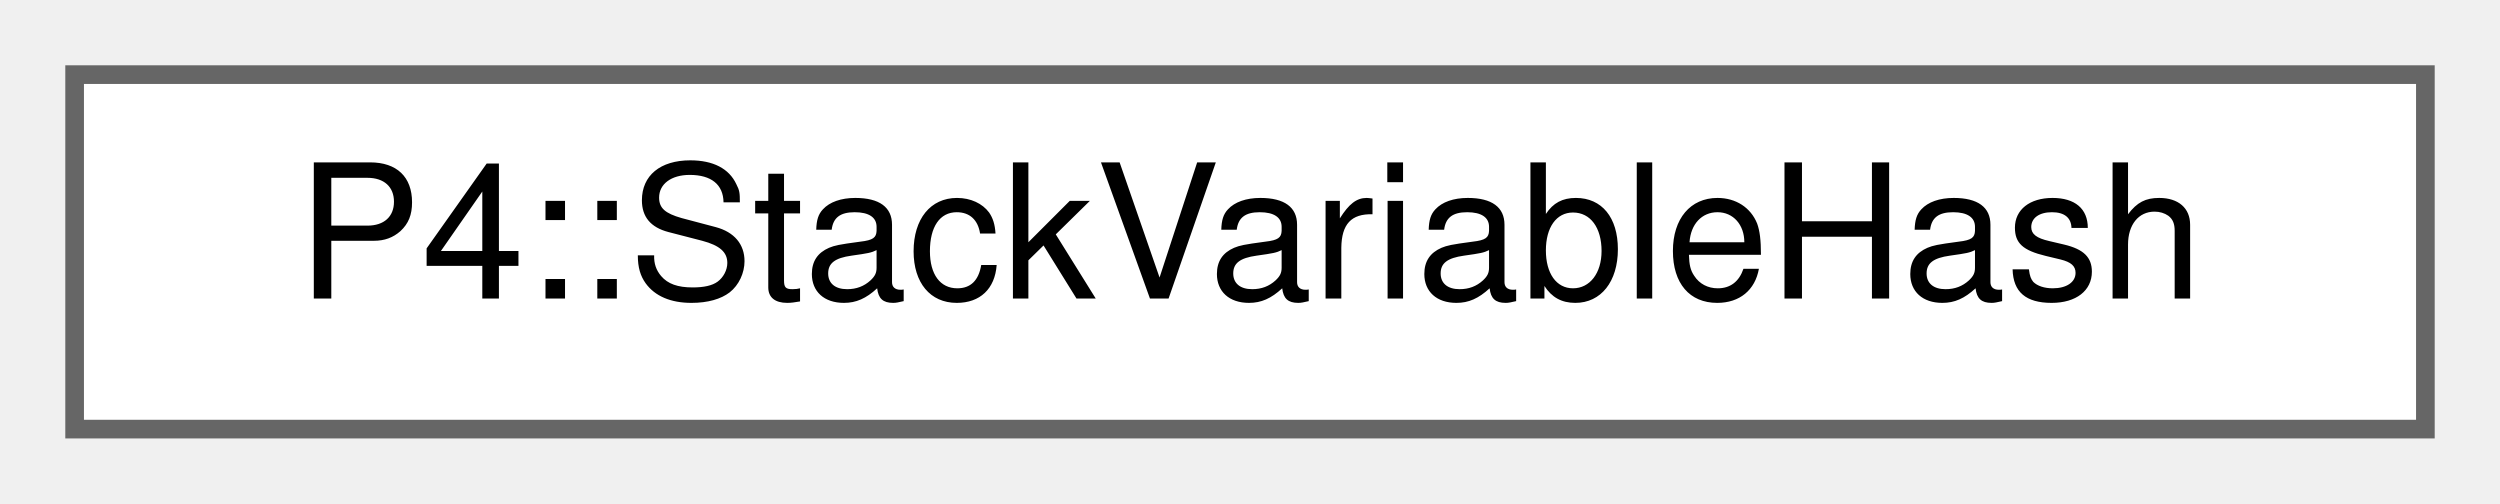
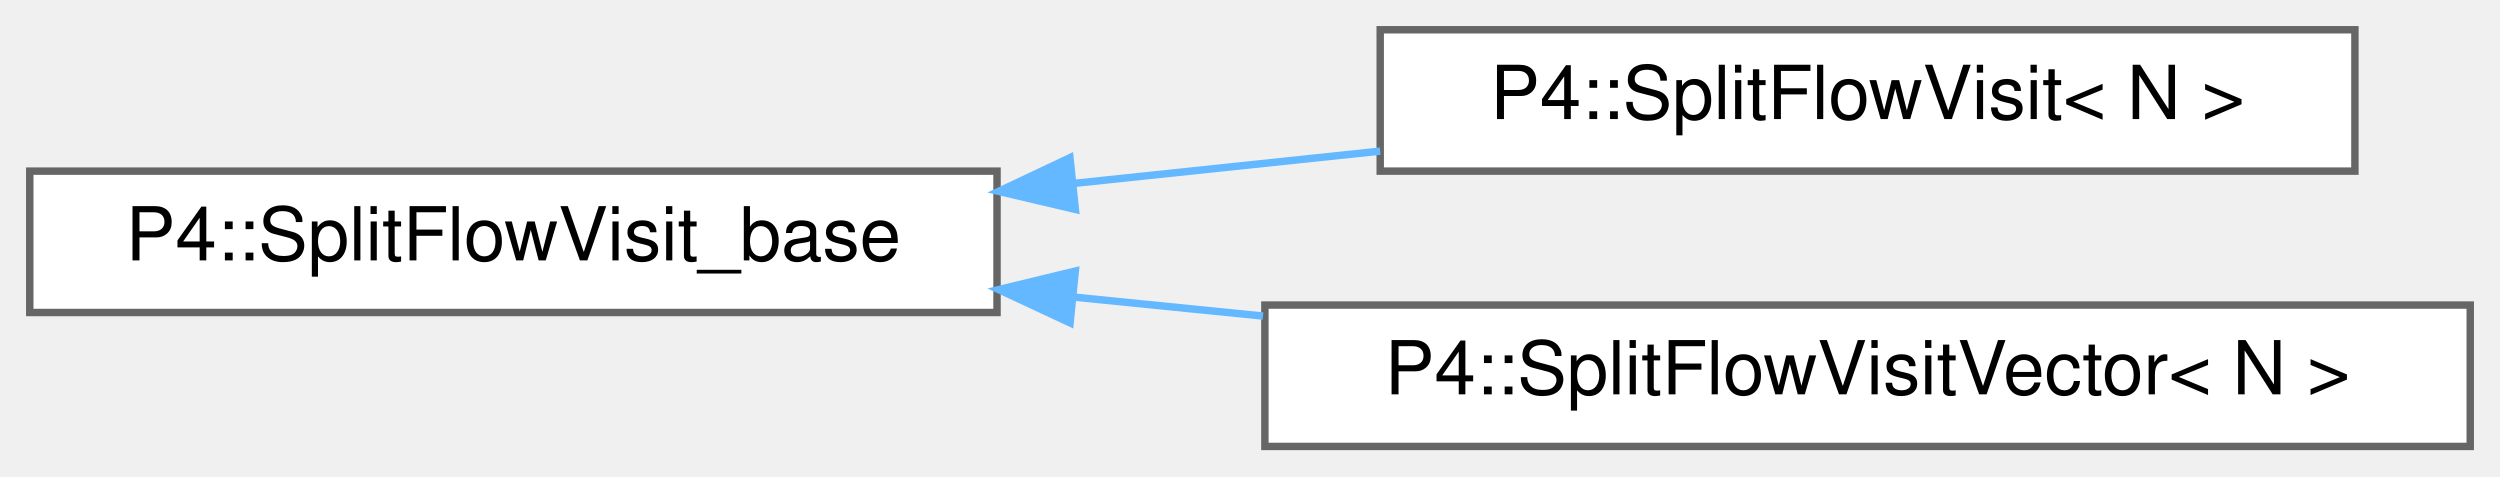
- <svg xmlns="http://www.w3.org/2000/svg" xmlns:xlink="http://www.w3.org/1999/xlink" width="134pt" height="27pt" viewBox="0.00 0.00 134.00 27.00">
-   <g id="graph0" class="graph" transform="scale(1 1) rotate(0) translate(4 23)">
+ <svg xmlns="http://www.w3.org/2000/svg" xmlns:xlink="http://www.w3.org/1999/xlink" width="336pt" height="64pt" viewBox="0.00 0.00 336.00 64.00">
+   <g id="graph0" class="graph" transform="scale(1 1) rotate(0) translate(4 60)">
    <g id="Node000000" class="node">
      <g id="a_Node000000">
-         <a xlink:href="class_p4_1_1_stack_variable_hash.html" target="_top" xlink:title="Class with hash function for StackVariable.">
-           <polygon fill="white" stroke="#666666" points="126,-19 0,-19 0,0 126,0 126,-19" />
-           <text text-anchor="middle" x="63" y="-7" font-family="Helvetica,sans-Serif" font-size="10.00">P4::StackVariableHash</text>
+         <a xlink:href="class_p4_1_1_split_flow_visit__base.html" target="_top" xlink:title=" ">
+           <polygon fill="white" stroke="#666666" points="130,-37 0,-37 0,-18 130,-18 130,-37" />
+           <text text-anchor="middle" x="65" y="-25" font-family="Helvetica,sans-Serif" font-size="10.00">P4::SplitFlowVisit_base</text>
+         </a>
+       </g>
+     </g>
+     <g id="Node000001" class="node">
+       <g id="a_Node000001">
+         <a xlink:href="class_p4_1_1_split_flow_visit.html" target="_top" xlink:title=" ">
+           <polygon fill="white" stroke="#666666" points="312.5,-56 181.5,-56 181.5,-37 312.5,-37 312.5,-56" />
+           <text text-anchor="middle" x="247" y="-44" font-family="Helvetica,sans-Serif" font-size="10.00">P4::SplitFlowVisit&lt; N &gt;</text>
+         </a>
+       </g>
+     </g>
+     <g id="edge1098_Node000000_Node000001" class="edge">
+       <g id="a_edge1098_Node000000_Node000001">
+         <a xlink:title=" ">
+           <path fill="none" stroke="#63b8ff" d="M140.51,-35.37C154.12,-36.8 168.21,-38.29 181.5,-39.69" />
+           <polygon fill="#63b8ff" stroke="#63b8ff" points="140.53,-31.85 130.22,-34.28 139.8,-38.81 140.53,-31.85" />
+         </a>
+       </g>
+     </g>
+     <g id="Node000002" class="node">
+       <g id="a_Node000002">
+         <a xlink:href="class_p4_1_1_split_flow_visit_vector.html" target="_top" xlink:title=" ">
+           <polygon fill="white" stroke="#666666" points="328,-19 166,-19 166,0 328,0 328,-19" />
+           <text text-anchor="middle" x="247" y="-7" font-family="Helvetica,sans-Serif" font-size="10.00">P4::SplitFlowVisitVector&lt; N &gt;</text>
+         </a>
+       </g>
+     </g>
+     <g id="edge1099_Node000000_Node000002" class="edge">
+       <g id="a_edge1099_Node000000_Node000002">
+         <a xlink:title=" ">
+           <path fill="none" stroke="#63b8ff" d="M140.34,-20.07C148.72,-19.23 157.29,-18.37 165.75,-17.52" />
+           <polygon fill="#63b8ff" stroke="#63b8ff" points="139.82,-16.6 130.22,-21.08 140.52,-23.57 139.82,-16.6" />
        </a>
      </g>
    </g>
  </g>
</svg>
